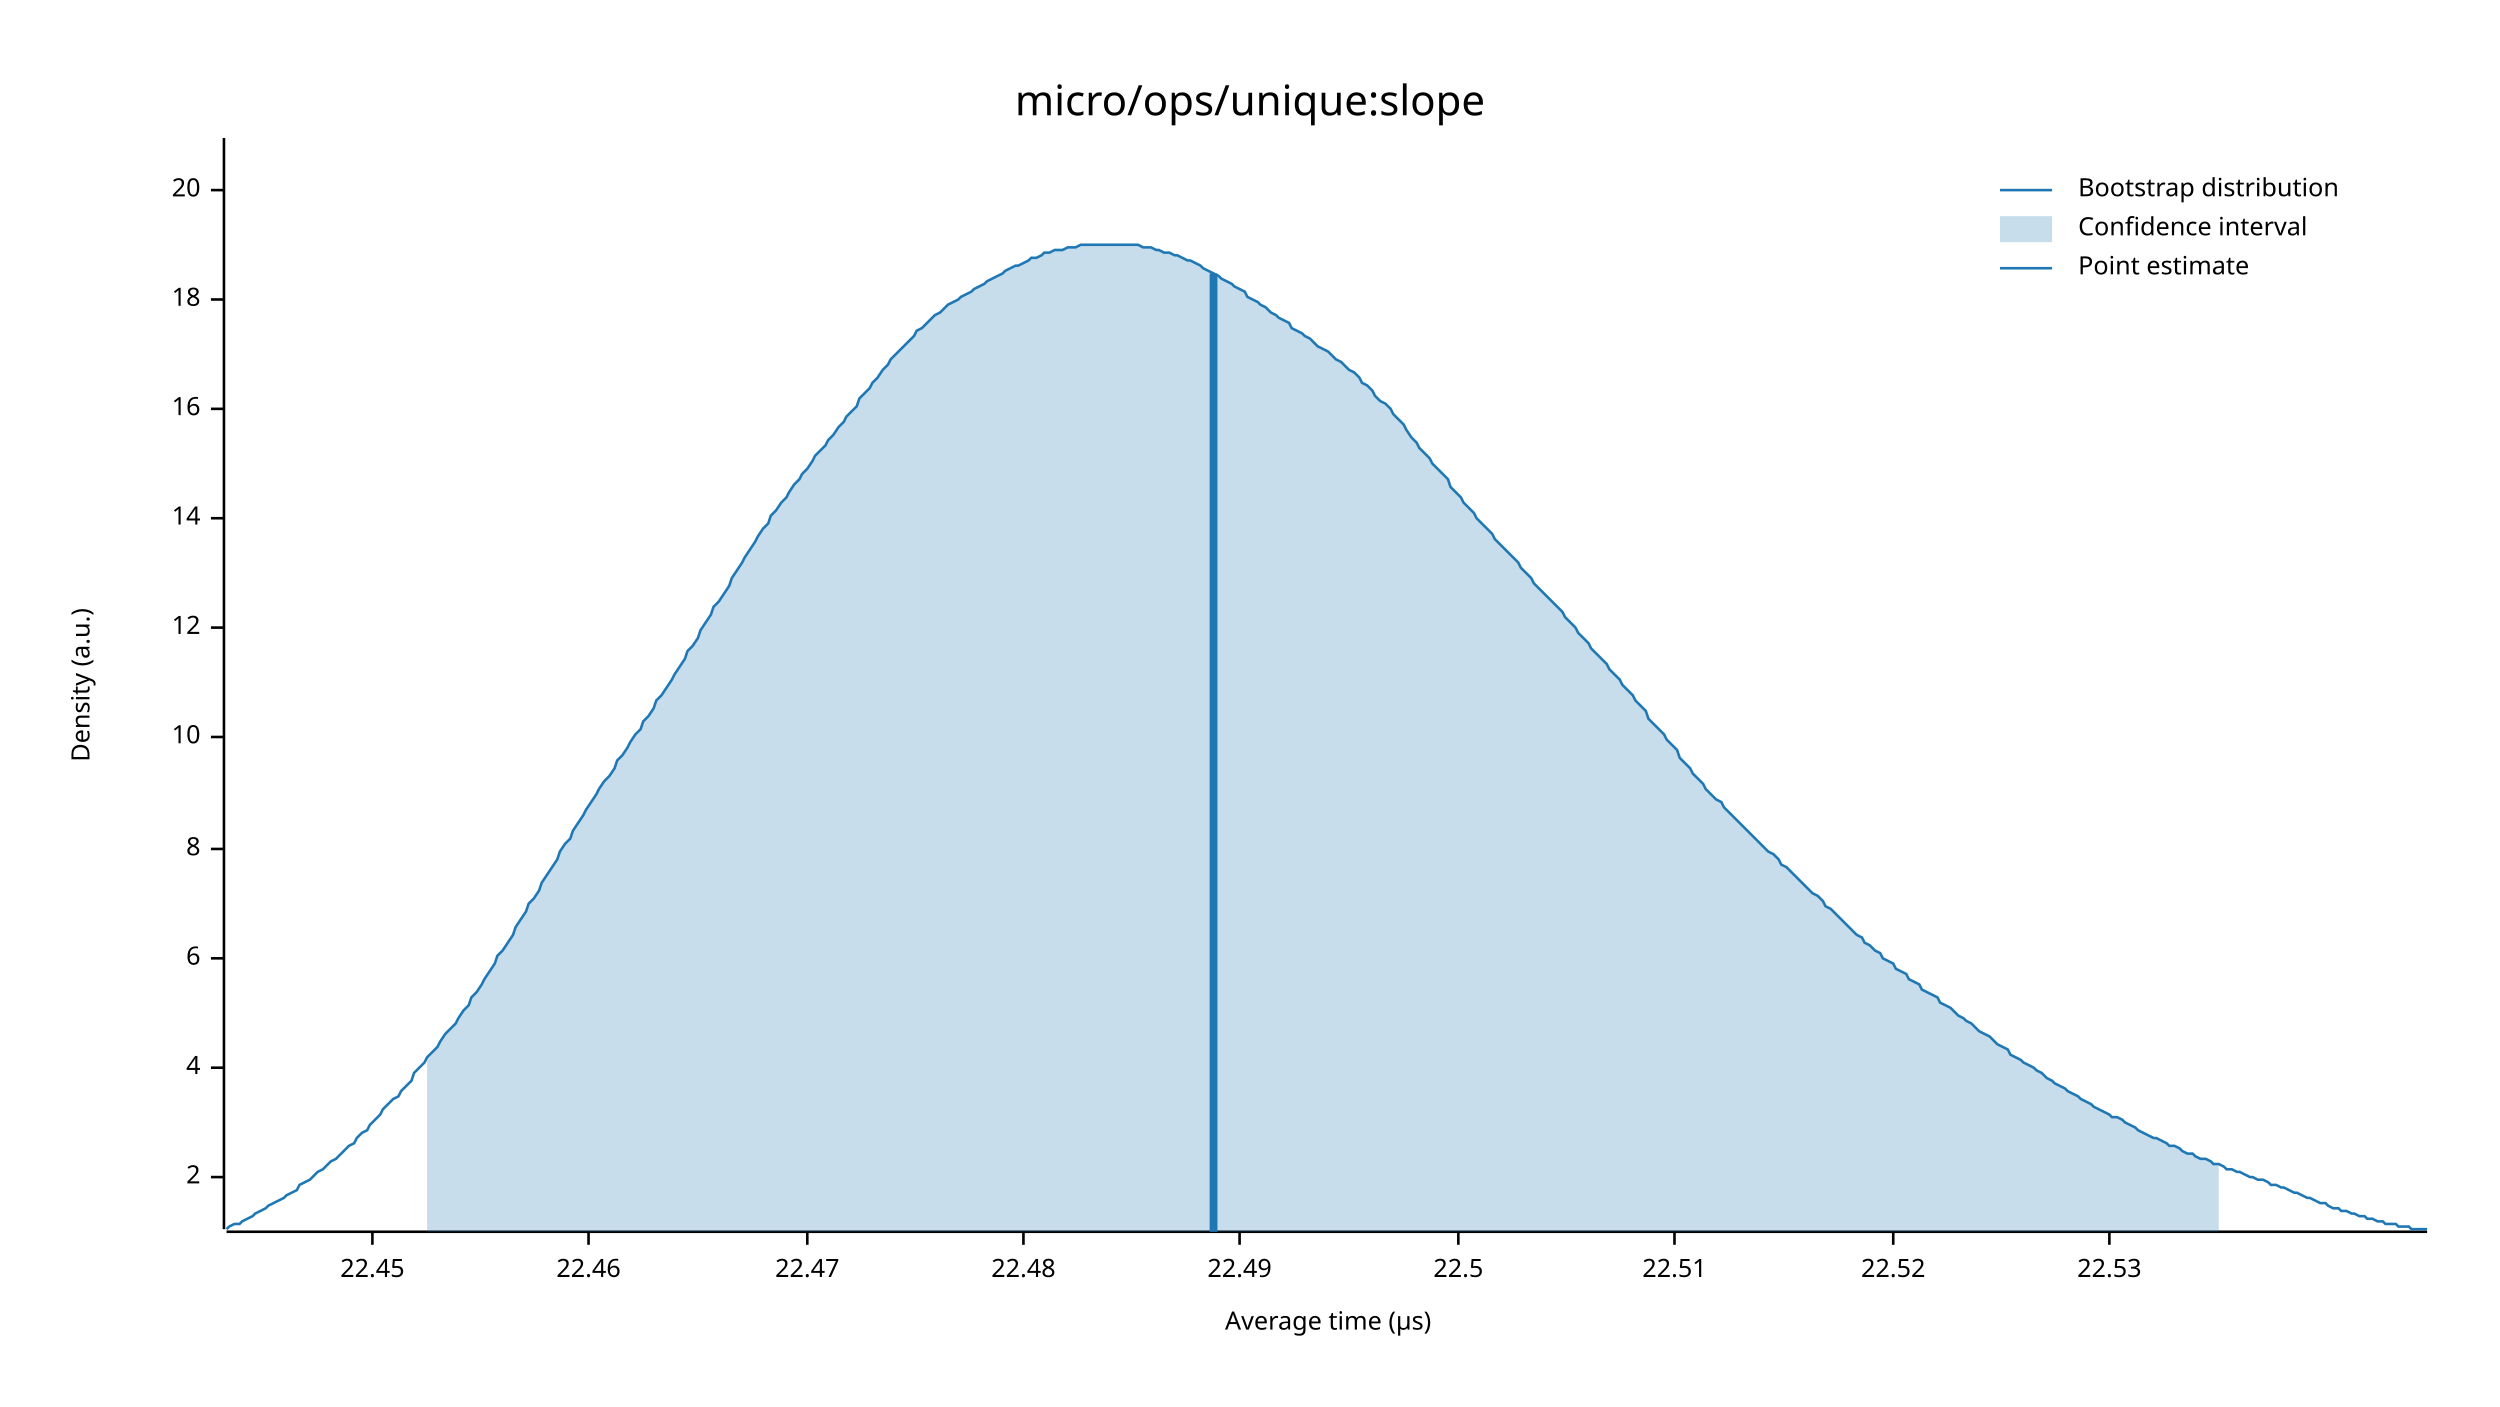
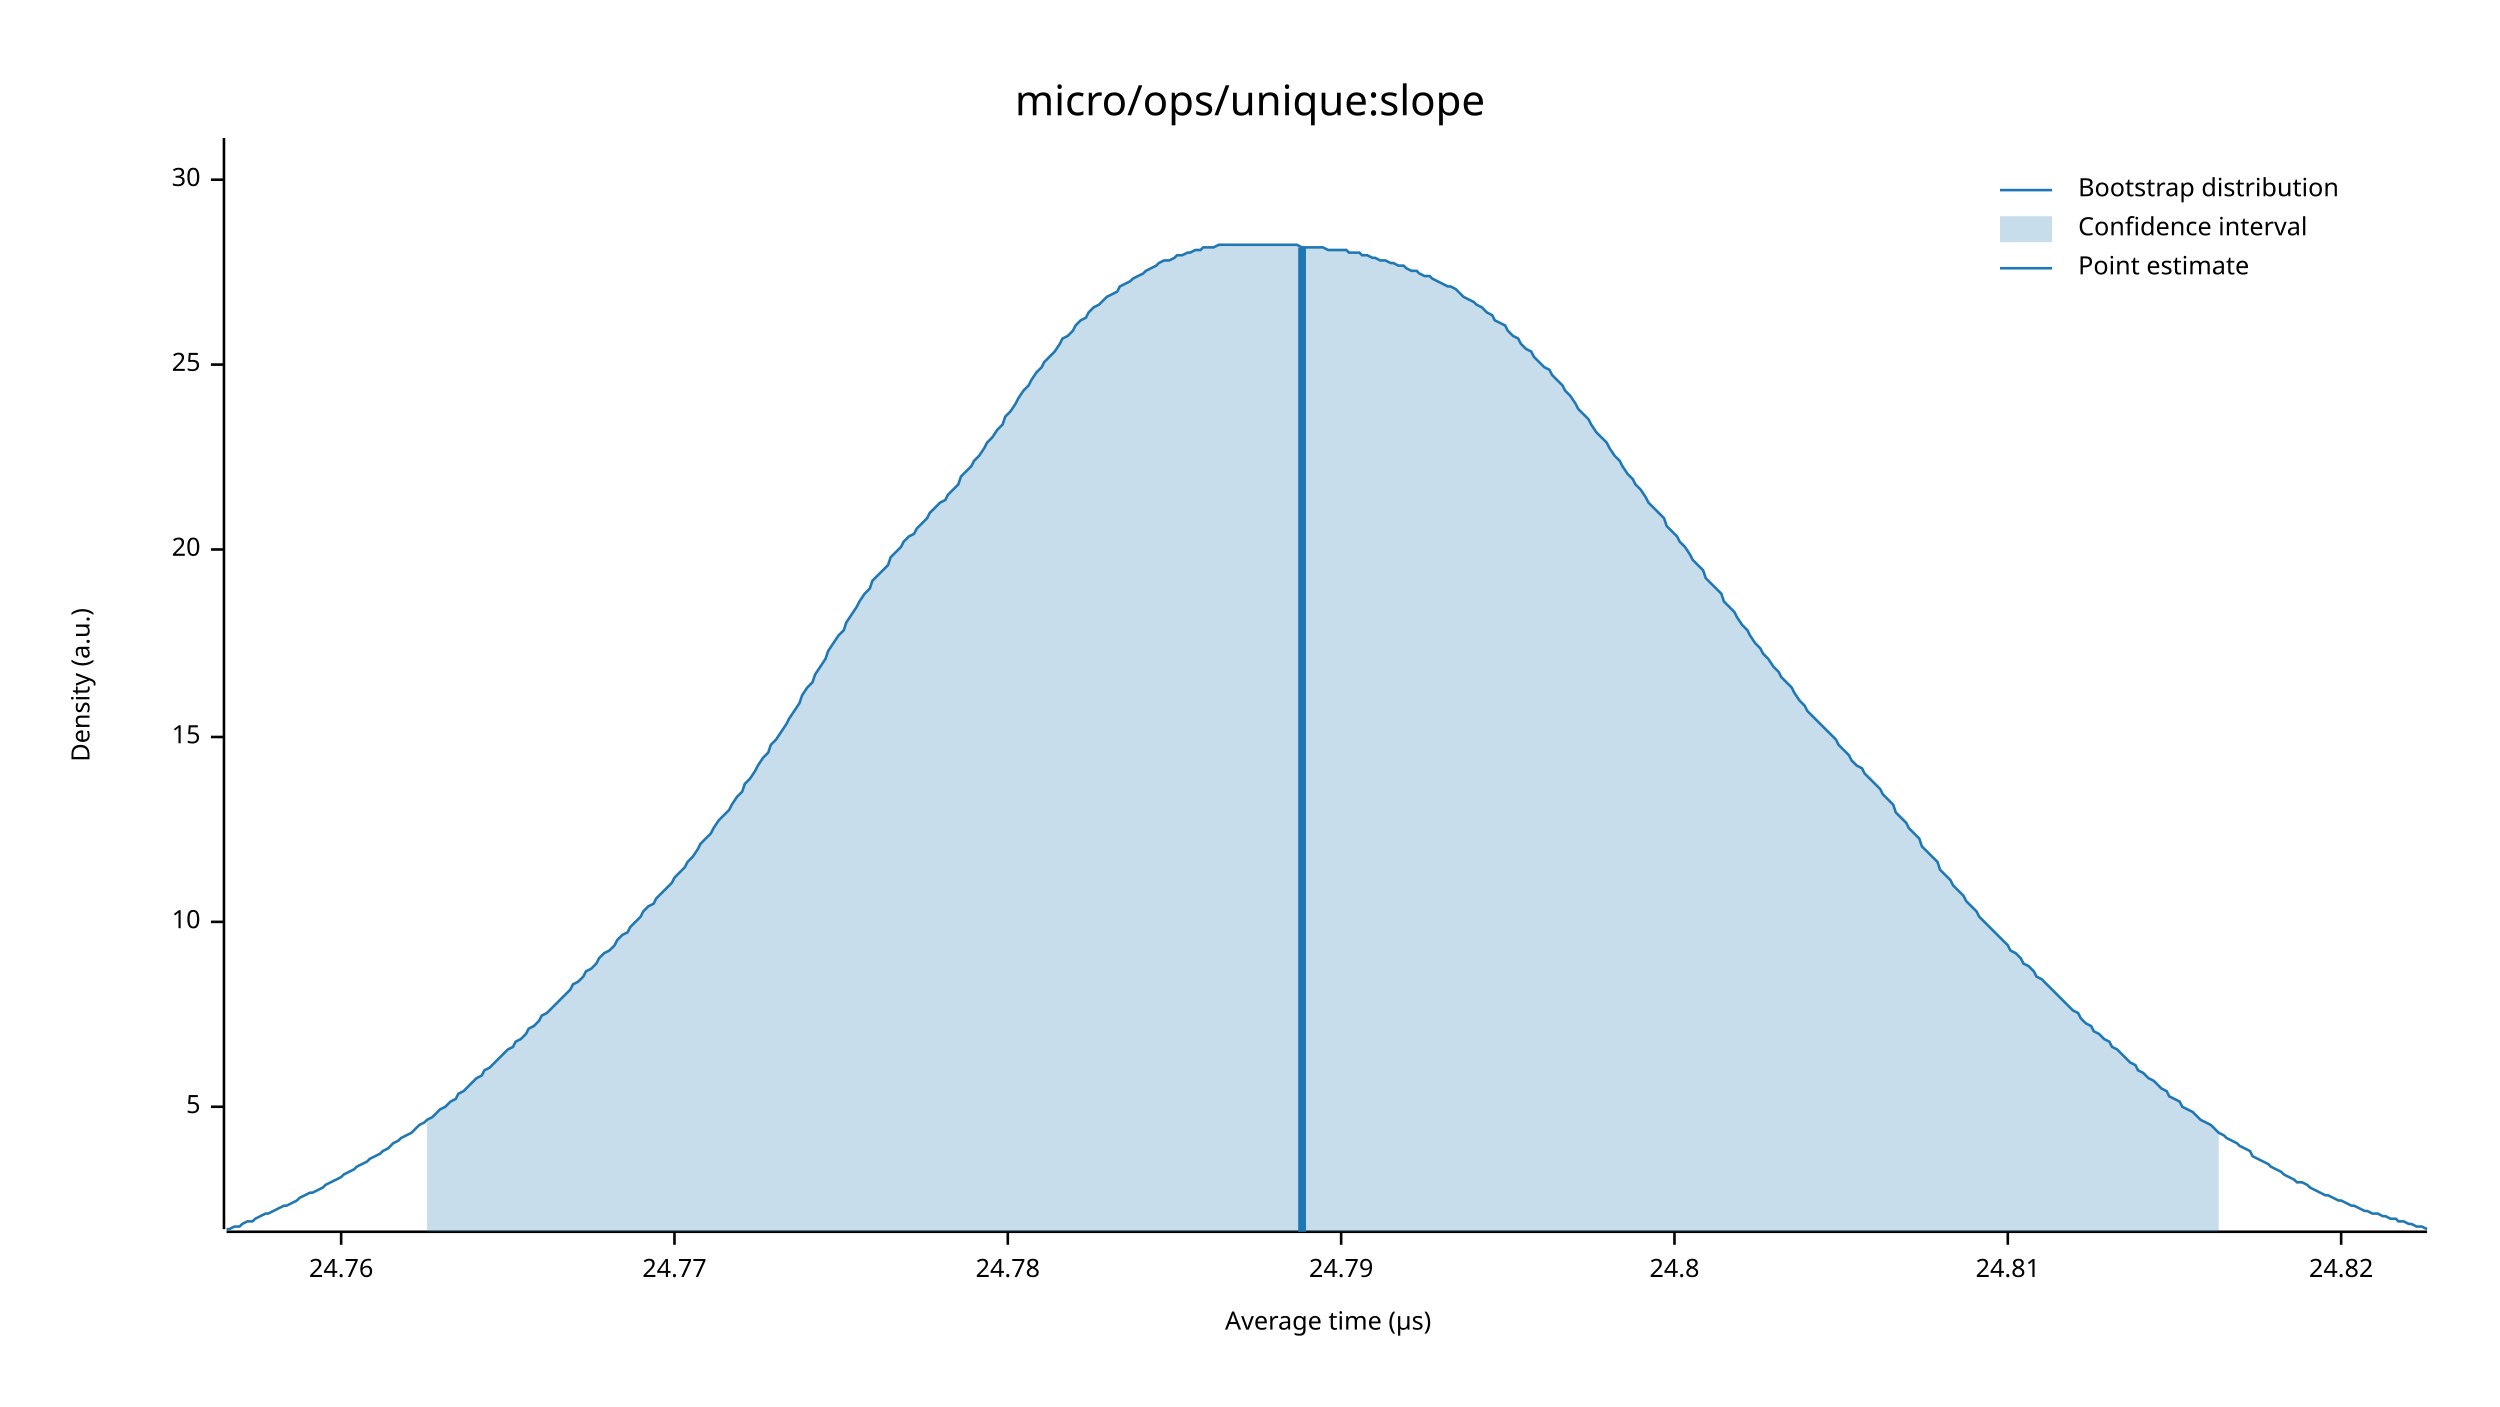
<svg xmlns="http://www.w3.org/2000/svg" width="960" height="540" viewBox="0 0 960 540">
  <text x="480" y="32" dy="0.76em" text-anchor="middle" font-family="sans-serif" font-size="16.129" opacity="1" fill="#000000">
micro/ops/unique:slope
</text>
  <text x="27" y="263" dy="0.76em" text-anchor="middle" font-family="sans-serif" font-size="9.677" opacity="1" fill="#000000" transform="rotate(270, 27, 263)">
Density (a.u.)
</text>
  <text x="510" y="513" dy="-0.5ex" text-anchor="middle" font-family="sans-serif" font-size="9.677" opacity="1" fill="#000000">
Average time (µs)
</text>
  <polyline fill="none" opacity="1" stroke="#000000" stroke-width="1" points="86,53 86,472 " />
-   <text x="77" y="452" dy="0.5ex" text-anchor="end" font-family="sans-serif" font-size="9.677" opacity="1" fill="#000000">
- 2
+   <text x="77" y="425" dy="0.5ex" text-anchor="end" font-family="sans-serif" font-size="9.677" opacity="1" fill="#000000">
+ 5
</text>
-   <polyline fill="none" opacity="1" stroke="#000000" stroke-width="1" points="81,452 86,452 " />
-   <text x="77" y="410" dy="0.5ex" text-anchor="end" font-family="sans-serif" font-size="9.677" opacity="1" fill="#000000">
- 4
- </text>
-   <polyline fill="none" opacity="1" stroke="#000000" stroke-width="1" points="81,410 86,410 " />
-   <text x="77" y="368" dy="0.5ex" text-anchor="end" font-family="sans-serif" font-size="9.677" opacity="1" fill="#000000">
- 6
- </text>
-   <polyline fill="none" opacity="1" stroke="#000000" stroke-width="1" points="81,368 86,368 " />
-   <text x="77" y="326" dy="0.5ex" text-anchor="end" font-family="sans-serif" font-size="9.677" opacity="1" fill="#000000">
- 8
- </text>
-   <polyline fill="none" opacity="1" stroke="#000000" stroke-width="1" points="81,326 86,326 " />
-   <text x="77" y="283" dy="0.5ex" text-anchor="end" font-family="sans-serif" font-size="9.677" opacity="1" fill="#000000">
+   <polyline fill="none" opacity="1" stroke="#000000" stroke-width="1" points="81,425 86,425 " />
+   <text x="77" y="354" dy="0.5ex" text-anchor="end" font-family="sans-serif" font-size="9.677" opacity="1" fill="#000000">
10
</text>
+   <polyline fill="none" opacity="1" stroke="#000000" stroke-width="1" points="81,354 86,354 " />
+   <text x="77" y="283" dy="0.5ex" text-anchor="end" font-family="sans-serif" font-size="9.677" opacity="1" fill="#000000">
+ 15
+ </text>
  <polyline fill="none" opacity="1" stroke="#000000" stroke-width="1" points="81,283 86,283 " />
-   <text x="77" y="241" dy="0.5ex" text-anchor="end" font-family="sans-serif" font-size="9.677" opacity="1" fill="#000000">
- 12
- </text>
-   <polyline fill="none" opacity="1" stroke="#000000" stroke-width="1" points="81,241 86,241 " />
-   <text x="77" y="199" dy="0.5ex" text-anchor="end" font-family="sans-serif" font-size="9.677" opacity="1" fill="#000000">
- 14
- </text>
-   <polyline fill="none" opacity="1" stroke="#000000" stroke-width="1" points="81,199 86,199 " />
-   <text x="77" y="157" dy="0.5ex" text-anchor="end" font-family="sans-serif" font-size="9.677" opacity="1" fill="#000000">
- 16
- </text>
-   <polyline fill="none" opacity="1" stroke="#000000" stroke-width="1" points="81,157 86,157 " />
-   <text x="77" y="115" dy="0.5ex" text-anchor="end" font-family="sans-serif" font-size="9.677" opacity="1" fill="#000000">
- 18
- </text>
-   <polyline fill="none" opacity="1" stroke="#000000" stroke-width="1" points="81,115 86,115 " />
-   <text x="77" y="73" dy="0.5ex" text-anchor="end" font-family="sans-serif" font-size="9.677" opacity="1" fill="#000000">
+   <text x="77" y="211" dy="0.5ex" text-anchor="end" font-family="sans-serif" font-size="9.677" opacity="1" fill="#000000">
20
</text>
-   <polyline fill="none" opacity="1" stroke="#000000" stroke-width="1" points="81,73 86,73 " />
+   <polyline fill="none" opacity="1" stroke="#000000" stroke-width="1" points="81,211 86,211 " />
+   <text x="77" y="140" dy="0.5ex" text-anchor="end" font-family="sans-serif" font-size="9.677" opacity="1" fill="#000000">
+ 25
+ </text>
+   <polyline fill="none" opacity="1" stroke="#000000" stroke-width="1" points="81,140 86,140 " />
+   <text x="77" y="69" dy="0.5ex" text-anchor="end" font-family="sans-serif" font-size="9.677" opacity="1" fill="#000000">
+ 30
+ </text>
+   <polyline fill="none" opacity="1" stroke="#000000" stroke-width="1" points="81,69 86,69 " />
  <polyline fill="none" opacity="1" stroke="#000000" stroke-width="1" points="87,473 932,473 " />
-   <text x="143" y="483" dy="0.76em" text-anchor="middle" font-family="sans-serif" font-size="9.677" opacity="1" fill="#000000">
- 22.45
+   <text x="131" y="483" dy="0.76em" text-anchor="middle" font-family="sans-serif" font-size="9.677" opacity="1" fill="#000000">
+ 24.76
</text>
-   <polyline fill="none" opacity="1" stroke="#000000" stroke-width="1" points="143,473 143,478 " />
-   <text x="226" y="483" dy="0.76em" text-anchor="middle" font-family="sans-serif" font-size="9.677" opacity="1" fill="#000000">
- 22.46
+   <polyline fill="none" opacity="1" stroke="#000000" stroke-width="1" points="131,473 131,478 " />
+   <text x="259" y="483" dy="0.76em" text-anchor="middle" font-family="sans-serif" font-size="9.677" opacity="1" fill="#000000">
+ 24.77
</text>
-   <polyline fill="none" opacity="1" stroke="#000000" stroke-width="1" points="226,473 226,478 " />
-   <text x="310" y="483" dy="0.76em" text-anchor="middle" font-family="sans-serif" font-size="9.677" opacity="1" fill="#000000">
- 22.47
+   <polyline fill="none" opacity="1" stroke="#000000" stroke-width="1" points="259,473 259,478 " />
+   <text x="387" y="483" dy="0.76em" text-anchor="middle" font-family="sans-serif" font-size="9.677" opacity="1" fill="#000000">
+ 24.78
</text>
-   <polyline fill="none" opacity="1" stroke="#000000" stroke-width="1" points="310,473 310,478 " />
-   <text x="393" y="483" dy="0.76em" text-anchor="middle" font-family="sans-serif" font-size="9.677" opacity="1" fill="#000000">
- 22.48
+   <polyline fill="none" opacity="1" stroke="#000000" stroke-width="1" points="387,473 387,478 " />
+   <text x="515" y="483" dy="0.76em" text-anchor="middle" font-family="sans-serif" font-size="9.677" opacity="1" fill="#000000">
+ 24.79
</text>
-   <polyline fill="none" opacity="1" stroke="#000000" stroke-width="1" points="393,473 393,478 " />
-   <text x="476" y="483" dy="0.76em" text-anchor="middle" font-family="sans-serif" font-size="9.677" opacity="1" fill="#000000">
- 22.49
- </text>
-   <polyline fill="none" opacity="1" stroke="#000000" stroke-width="1" points="476,473 476,478 " />
-   <text x="560" y="483" dy="0.76em" text-anchor="middle" font-family="sans-serif" font-size="9.677" opacity="1" fill="#000000">
- 22.5
- </text>
-   <polyline fill="none" opacity="1" stroke="#000000" stroke-width="1" points="560,473 560,478 " />
+   <polyline fill="none" opacity="1" stroke="#000000" stroke-width="1" points="515,473 515,478 " />
  <text x="643" y="483" dy="0.76em" text-anchor="middle" font-family="sans-serif" font-size="9.677" opacity="1" fill="#000000">
- 22.51
+ 24.8
</text>
  <polyline fill="none" opacity="1" stroke="#000000" stroke-width="1" points="643,473 643,478 " />
-   <text x="727" y="483" dy="0.76em" text-anchor="middle" font-family="sans-serif" font-size="9.677" opacity="1" fill="#000000">
- 22.52
+   <text x="771" y="483" dy="0.76em" text-anchor="middle" font-family="sans-serif" font-size="9.677" opacity="1" fill="#000000">
+ 24.81
</text>
-   <polyline fill="none" opacity="1" stroke="#000000" stroke-width="1" points="727,473 727,478 " />
-   <text x="810" y="483" dy="0.76em" text-anchor="middle" font-family="sans-serif" font-size="9.677" opacity="1" fill="#000000">
- 22.53
+   <polyline fill="none" opacity="1" stroke="#000000" stroke-width="1" points="771,473 771,478 " />
+   <text x="899" y="483" dy="0.76em" text-anchor="middle" font-family="sans-serif" font-size="9.677" opacity="1" fill="#000000">
+ 24.82
</text>
-   <polyline fill="none" opacity="1" stroke="#000000" stroke-width="1" points="810,473 810,478 " />
-   <polyline fill="none" opacity="1" stroke="#1F78B4" stroke-width="1" points="87,472 88,471 90,470 92,470 93,469 95,468 97,467 98,466 100,465 102,464 103,463 105,462 107,461 109,460 110,459 112,458 114,457 115,455 117,454 119,453 120,452 122,450 124,449 125,448 127,446 129,445 131,443 132,442 134,440 136,439 137,437 139,435 141,434 142,432 144,430 146,428 147,426 149,424 151,422 153,421 154,419 156,417 158,415 159,412 161,410 163,408 164,406 166,404 168,402 169,400 171,397 173,395 175,393 176,391 178,388 180,386 181,383 183,381 185,378 186,376 188,373 190,370 191,367 193,365 195,362 197,359 198,356 200,353 202,350 203,347 205,345 207,342 208,339 210,336 212,333 214,330 215,327 217,324 219,322 220,319 222,316 224,313 225,311 227,308 229,305 230,303 232,300 234,298 236,295 237,292 239,290 241,287 242,285 244,282 246,280 247,277 249,275 251,272 252,269 254,267 256,264 258,261 259,259 261,256 263,253 264,250 266,248 268,245 269,242 271,239 273,236 274,233 276,231 278,228 280,225 281,222 283,219 285,216 286,214 288,211 290,208 291,206 293,203 295,201 296,198 298,196 300,193 302,191 303,189 305,186 307,184 308,182 310,180 312,177 313,175 315,173 317,171 318,169 320,167 322,164 324,162 325,160 327,158 329,156 330,153 332,151 334,149 335,147 337,145 339,142 341,140 342,138 344,136 346,134 347,133 349,131 351,129 352,127 354,126 356,124 357,123 359,121 361,120 363,118 364,117 366,116 368,115 369,114 371,113 373,112 374,111 376,110 378,109 379,108 381,107 383,106 385,105 386,104 388,103 390,102 391,102 393,101 395,100 396,99 398,99 400,98 401,97 403,97 405,96 407,96 408,96 410,95 412,95 413,95 415,94 417,94 418,94 420,94 422,94 423,94 425,94 427,94 429,94 430,94 432,94 434,94 435,94 437,94 439,95 440,95 442,95 444,96 445,96 447,97 449,97 451,98 452,98 454,99 456,100 457,100 459,101 461,102 462,103 464,104 466,105 468,106 469,107 471,108 473,109 474,110 476,111 478,112 479,114 481,115 483,116 484,117 486,118 488,120 490,121 491,122 493,123 495,124 496,126 498,127 500,128 501,129 503,130 505,132 506,133 508,134 510,135 512,137 513,138 515,139 517,141 518,142 520,143 522,145 523,147 525,148 527,150 528,152 530,154 532,155 534,157 535,159 537,161 539,163 540,165 542,168 544,170 545,172 547,174 549,176 550,178 552,180 554,182 556,184 557,187 559,189 561,191 562,193 564,195 566,197 567,199 569,201 571,203 573,205 574,207 576,209 578,211 579,212 581,214 583,216 584,218 586,220 588,222 589,224 591,226 593,228 595,230 596,231 598,233 600,235 601,237 603,239 605,241 606,243 608,245 610,247 611,249 613,251 615,253 617,255 618,257 620,259 622,261 623,263 625,265 627,267 628,269 630,271 632,273 633,276 635,278 637,280 639,282 640,284 642,286 644,288 645,291 647,293 649,295 650,297 652,299 654,301 655,303 657,305 659,307 661,308 662,310 664,312 666,314 667,315 669,317 671,319 672,320 674,322 676,324 677,325 679,327 681,328 683,330 684,332 686,333 688,335 689,336 691,338 693,340 694,341 696,343 698,344 700,346 701,348 703,349 705,351 706,352 708,354 710,356 711,357 713,359 715,360 716,362 718,363 720,365 722,366 723,368 725,369 727,370 728,372 730,373 732,374 733,376 735,377 737,378 738,380 740,381 742,382 744,383 745,385 747,386 749,387 750,388 752,390 754,391 755,392 757,393 759,395 760,396 762,397 764,398 766,400 767,401 769,402 771,403 772,405 774,406 776,407 777,408 779,409 781,410 782,411 784,412 786,414 788,415 789,416 791,417 793,418 794,419 796,420 798,421 799,422 801,423 803,424 804,425 806,426 808,427 810,428 811,429 813,429 815,430 816,431 818,432 820,433 821,434 823,435 825,436 827,437 828,437 830,438 832,439 833,440 835,440 837,441 838,442 840,443 842,443 843,444 845,445 847,445 849,446 850,447 852,447 854,448 855,449 857,449 859,450 860,450 862,451 864,452 865,452 867,453 869,453 871,454 872,455 874,455 876,456 877,456 879,457 881,458 882,458 884,459 886,460 887,460 889,461 891,462 893,462 894,463 896,464 898,464 899,465 901,465 903,466 904,466 906,467 908,467 909,468 911,468 913,469 915,469 916,470 918,470 920,470 921,471 923,471 925,471 926,472 928,472 930,472 932,472 " />
-   <polygon opacity="0.25" fill="#1F78B4" points="164,406 166,404 168,402 169,400 171,397 173,395 175,393 176,391 178,388 180,386 181,383 183,381 185,378 186,376 188,373 190,370 191,367 193,365 195,362 197,359 198,356 200,353 202,350 203,347 205,345 207,342 208,339 210,336 212,333 214,330 215,327 217,324 219,322 220,319 222,316 224,313 225,311 227,308 229,305 230,303 232,300 234,298 236,295 237,292 239,290 241,287 242,285 244,282 246,280 247,277 249,275 251,272 252,269 254,267 256,264 258,261 259,259 261,256 263,253 264,250 266,248 268,245 269,242 271,239 273,236 274,233 276,231 278,228 280,225 281,222 283,219 285,216 286,214 288,211 290,208 291,206 293,203 295,201 296,198 298,196 300,193 302,191 303,189 305,186 307,184 308,182 310,180 312,177 313,175 315,173 317,171 318,169 320,167 322,164 324,162 325,160 327,158 329,156 330,153 332,151 334,149 335,147 337,145 339,142 341,140 342,138 344,136 346,134 347,133 349,131 351,129 352,127 354,126 356,124 357,123 359,121 361,120 363,118 364,117 366,116 368,115 369,114 371,113 373,112 374,111 376,110 378,109 379,108 381,107 383,106 385,105 386,104 388,103 390,102 391,102 393,101 395,100 396,99 398,99 400,98 401,97 403,97 405,96 407,96 408,96 410,95 412,95 413,95 415,94 417,94 418,94 420,94 422,94 423,94 425,94 427,94 429,94 430,94 432,94 434,94 435,94 437,94 439,95 440,95 442,95 444,96 445,96 447,97 449,97 451,98 452,98 454,99 456,100 457,100 459,101 461,102 462,103 464,104 466,105 468,106 469,107 471,108 473,109 474,110 476,111 478,112 479,114 481,115 483,116 484,117 486,118 488,120 490,121 491,122 493,123 495,124 496,126 498,127 500,128 501,129 503,130 505,132 506,133 508,134 510,135 512,137 513,138 515,139 517,141 518,142 520,143 522,145 523,147 525,148 527,150 528,152 530,154 532,155 534,157 535,159 537,161 539,163 540,165 542,168 544,170 545,172 547,174 549,176 550,178 552,180 554,182 556,184 557,187 559,189 561,191 562,193 564,195 566,197 567,199 569,201 571,203 573,205 574,207 576,209 578,211 579,212 581,214 583,216 584,218 586,220 588,222 589,224 591,226 593,228 595,230 596,231 598,233 600,235 601,237 603,239 605,241 606,243 608,245 610,247 611,249 613,251 615,253 617,255 618,257 620,259 622,261 623,263 625,265 627,267 628,269 630,271 632,273 633,276 635,278 637,280 639,282 640,284 642,286 644,288 645,291 647,293 649,295 650,297 652,299 654,301 655,303 657,305 659,307 661,308 662,310 664,312 666,314 667,315 669,317 671,319 672,320 674,322 676,324 677,325 679,327 681,328 683,330 684,332 686,333 688,335 689,336 691,338 693,340 694,341 696,343 698,344 700,346 701,348 703,349 705,351 706,352 708,354 710,356 711,357 713,359 715,360 716,362 718,363 720,365 722,366 723,368 725,369 727,370 728,372 730,373 732,374 733,376 735,377 737,378 738,380 740,381 742,382 744,383 745,385 747,386 749,387 750,388 752,390 754,391 755,392 757,393 759,395 760,396 762,397 764,398 766,400 767,401 769,402 771,403 772,405 774,406 776,407 777,408 779,409 781,410 782,411 784,412 786,414 788,415 789,416 791,417 793,418 794,419 796,420 798,421 799,422 801,423 803,424 804,425 806,426 808,427 810,428 811,429 813,429 815,430 816,431 818,432 820,433 821,434 823,435 825,436 827,437 828,437 830,438 832,439 833,440 835,440 837,441 838,442 840,443 842,443 843,444 845,445 847,445 849,446 850,447 852,447 852,473 164,473 " />
-   <polyline fill="none" opacity="1" stroke="#1F78B4" stroke-width="3" points="466,473 466,105 " />
+   <polyline fill="none" opacity="1" stroke="#000000" stroke-width="1" points="899,473 899,478 " />
+   <polyline fill="none" opacity="1" stroke="#1F78B4" stroke-width="1" points="87,472 88,472 90,471 92,471 93,470 95,469 97,469 98,468 100,467 102,466 103,466 105,465 107,464 109,463 110,463 112,462 114,461 115,460 117,459 119,458 120,458 122,457 124,456 125,455 127,454 129,453 131,452 132,451 134,450 136,449 137,448 139,447 141,446 142,445 144,444 146,443 147,442 149,441 151,439 153,438 154,437 156,436 158,435 159,434 161,432 163,431 164,430 166,429 168,427 169,426 171,425 173,423 175,422 176,420 178,419 180,417 181,416 183,414 185,413 186,411 188,410 190,408 191,407 193,405 195,403 197,402 198,400 200,399 202,397 203,395 205,394 207,392 208,390 210,389 212,387 214,385 215,384 217,382 219,380 220,378 222,377 224,375 225,373 227,372 229,370 230,368 232,366 234,365 236,363 237,361 239,359 241,358 242,356 244,354 246,352 247,350 249,348 251,347 252,345 254,343 256,341 258,339 259,337 261,335 263,333 264,331 266,329 268,326 269,324 271,322 273,320 274,318 276,315 278,313 280,311 281,309 283,306 285,304 286,301 288,299 290,296 291,294 293,291 295,289 296,286 298,284 300,281 302,278 303,276 305,273 307,270 308,267 310,264 312,262 313,259 315,256 317,253 318,250 320,247 322,244 324,242 325,239 327,236 329,233 330,231 332,228 334,226 335,223 337,221 339,219 341,217 342,214 344,212 346,210 347,208 349,206 351,205 352,203 354,201 356,199 357,197 359,195 361,193 363,192 364,190 366,188 368,186 369,183 371,181 373,179 374,177 376,175 378,172 379,170 381,168 383,165 385,163 386,160 388,158 390,155 391,153 393,150 395,148 396,146 398,143 400,141 401,139 403,137 405,135 407,132 408,130 410,129 412,127 413,125 415,123 417,122 418,120 420,118 422,117 423,116 425,114 427,113 429,112 430,110 432,109 434,108 435,107 437,106 439,105 440,104 442,103 444,102 445,101 447,100 449,100 451,99 452,98 454,98 456,97 457,97 459,96 461,96 462,95 464,95 466,95 468,94 469,94 471,94 473,94 474,94 476,94 478,94 479,94 481,94 483,94 484,94 486,94 488,94 490,94 491,94 493,94 495,94 496,94 498,94 500,95 501,95 503,95 505,95 506,95 508,95 510,96 512,96 513,96 515,96 517,96 518,97 520,97 522,97 523,98 525,98 527,99 528,99 530,100 532,100 534,101 535,101 537,102 539,102 540,103 542,104 544,104 545,105 547,106 549,106 550,107 552,108 554,109 556,110 557,110 559,111 561,113 562,114 564,115 566,116 567,117 569,118 571,120 573,121 574,123 576,124 578,125 579,127 581,129 583,130 584,132 586,134 588,135 589,137 591,139 593,141 595,142 596,144 598,146 600,148 601,150 603,152 605,155 606,157 608,159 610,161 611,163 613,166 615,168 617,170 618,172 620,175 622,177 623,179 625,182 627,184 628,186 630,188 632,191 633,193 635,195 637,197 639,199 640,202 642,204 644,206 645,208 647,210 649,213 650,215 652,217 654,219 655,222 657,224 659,226 661,228 662,231 664,233 666,235 667,237 669,240 671,242 672,244 674,247 676,249 677,251 679,253 681,256 683,258 684,260 686,262 688,264 689,266 691,269 693,271 694,273 696,275 698,277 700,279 701,280 703,282 705,284 706,286 708,288 710,290 711,292 713,294 715,295 716,297 718,299 720,301 722,303 723,305 725,307 727,309 728,312 730,314 732,316 733,318 735,320 737,322 738,325 740,327 742,329 744,331 745,334 747,336 749,338 750,340 752,342 754,344 755,346 757,348 759,350 760,352 762,354 764,356 766,358 767,359 769,361 771,363 772,365 774,366 776,368 777,370 779,371 781,373 782,375 784,376 786,378 788,380 789,381 791,383 793,385 794,386 796,388 798,389 799,391 801,393 803,394 804,396 806,397 808,399 810,400 811,402 813,403 815,405 816,406 818,408 820,409 821,411 823,412 825,414 827,415 828,416 830,418 832,419 833,421 835,422 837,423 838,425 840,426 842,427 843,428 845,430 847,431 849,432 850,433 852,435 854,436 855,437 857,438 859,439 860,440 862,441 864,442 865,444 867,445 869,446 871,447 872,448 874,449 876,450 877,451 879,452 881,453 882,454 884,454 886,455 887,456 889,457 891,458 893,459 894,459 896,460 898,461 899,461 901,462 903,463 904,463 906,464 908,465 909,465 911,466 913,466 915,467 916,467 918,468 920,468 921,469 923,469 925,470 926,470 928,471 930,471 932,472 " />
+   <polygon opacity="0.25" fill="#1F78B4" points="164,430 166,429 168,427 169,426 171,425 173,423 175,422 176,420 178,419 180,417 181,416 183,414 185,413 186,411 188,410 190,408 191,407 193,405 195,403 197,402 198,400 200,399 202,397 203,395 205,394 207,392 208,390 210,389 212,387 214,385 215,384 217,382 219,380 220,378 222,377 224,375 225,373 227,372 229,370 230,368 232,366 234,365 236,363 237,361 239,359 241,358 242,356 244,354 246,352 247,350 249,348 251,347 252,345 254,343 256,341 258,339 259,337 261,335 263,333 264,331 266,329 268,326 269,324 271,322 273,320 274,318 276,315 278,313 280,311 281,309 283,306 285,304 286,301 288,299 290,296 291,294 293,291 295,289 296,286 298,284 300,281 302,278 303,276 305,273 307,270 308,267 310,264 312,262 313,259 315,256 317,253 318,250 320,247 322,244 324,242 325,239 327,236 329,233 330,231 332,228 334,226 335,223 337,221 339,219 341,217 342,214 344,212 346,210 347,208 349,206 351,205 352,203 354,201 356,199 357,197 359,195 361,193 363,192 364,190 366,188 368,186 369,183 371,181 373,179 374,177 376,175 378,172 379,170 381,168 383,165 385,163 386,160 388,158 390,155 391,153 393,150 395,148 396,146 398,143 400,141 401,139 403,137 405,135 407,132 408,130 410,129 412,127 413,125 415,123 417,122 418,120 420,118 422,117 423,116 425,114 427,113 429,112 430,110 432,109 434,108 435,107 437,106 439,105 440,104 442,103 444,102 445,101 447,100 449,100 451,99 452,98 454,98 456,97 457,97 459,96 461,96 462,95 464,95 466,95 468,94 469,94 471,94 473,94 474,94 476,94 478,94 479,94 481,94 483,94 484,94 486,94 488,94 490,94 491,94 493,94 495,94 496,94 498,94 500,95 501,95 503,95 505,95 506,95 508,95 510,96 512,96 513,96 515,96 517,96 518,97 520,97 522,97 523,98 525,98 527,99 528,99 530,100 532,100 534,101 535,101 537,102 539,102 540,103 542,104 544,104 545,105 547,106 549,106 550,107 552,108 554,109 556,110 557,110 559,111 561,113 562,114 564,115 566,116 567,117 569,118 571,120 573,121 574,123 576,124 578,125 579,127 581,129 583,130 584,132 586,134 588,135 589,137 591,139 593,141 595,142 596,144 598,146 600,148 601,150 603,152 605,155 606,157 608,159 610,161 611,163 613,166 615,168 617,170 618,172 620,175 622,177 623,179 625,182 627,184 628,186 630,188 632,191 633,193 635,195 637,197 639,199 640,202 642,204 644,206 645,208 647,210 649,213 650,215 652,217 654,219 655,222 657,224 659,226 661,228 662,231 664,233 666,235 667,237 669,240 671,242 672,244 674,247 676,249 677,251 679,253 681,256 683,258 684,260 686,262 688,264 689,266 691,269 693,271 694,273 696,275 698,277 700,279 701,280 703,282 705,284 706,286 708,288 710,290 711,292 713,294 715,295 716,297 718,299 720,301 722,303 723,305 725,307 727,309 728,312 730,314 732,316 733,318 735,320 737,322 738,325 740,327 742,329 744,331 745,334 747,336 749,338 750,340 752,342 754,344 755,346 757,348 759,350 760,352 762,354 764,356 766,358 767,359 769,361 771,363 772,365 774,366 776,368 777,370 779,371 781,373 782,375 784,376 786,378 788,380 789,381 791,383 793,385 794,386 796,388 798,389 799,391 801,393 803,394 804,396 806,397 808,399 810,400 811,402 813,403 815,405 816,406 818,408 820,409 821,411 823,412 825,414 827,415 828,416 830,418 832,419 833,421 835,422 837,423 838,425 840,426 842,427 843,428 845,430 847,431 849,432 850,433 852,435 852,473 164,473 " />
+   <polyline fill="none" opacity="1" stroke="#1F78B4" stroke-width="3" points="500,473 500,95 " />
  <text x="798" y="68" dy="0.76em" text-anchor="start" font-family="sans-serif" font-size="9.677" opacity="1" fill="#000000">
Bootstrap distribution
</text>
  <text x="798" y="83" dy="0.76em" text-anchor="start" font-family="sans-serif" font-size="9.677" opacity="1" fill="#000000">
Confidence interval
</text>
  <text x="798" y="98" dy="0.76em" text-anchor="start" font-family="sans-serif" font-size="9.677" opacity="1" fill="#000000">
Point estimate
</text>
  <polyline fill="none" opacity="1" stroke="#1F78B4" stroke-width="1" points="768,73 788,73 " />
  <rect x="768" y="83" width="20" height="10" opacity="0.25" fill="#1F78B4" stroke="none" />
  <polyline fill="none" opacity="1" stroke="#1F78B4" stroke-width="1" points="768,103 788,103 " />
</svg>
